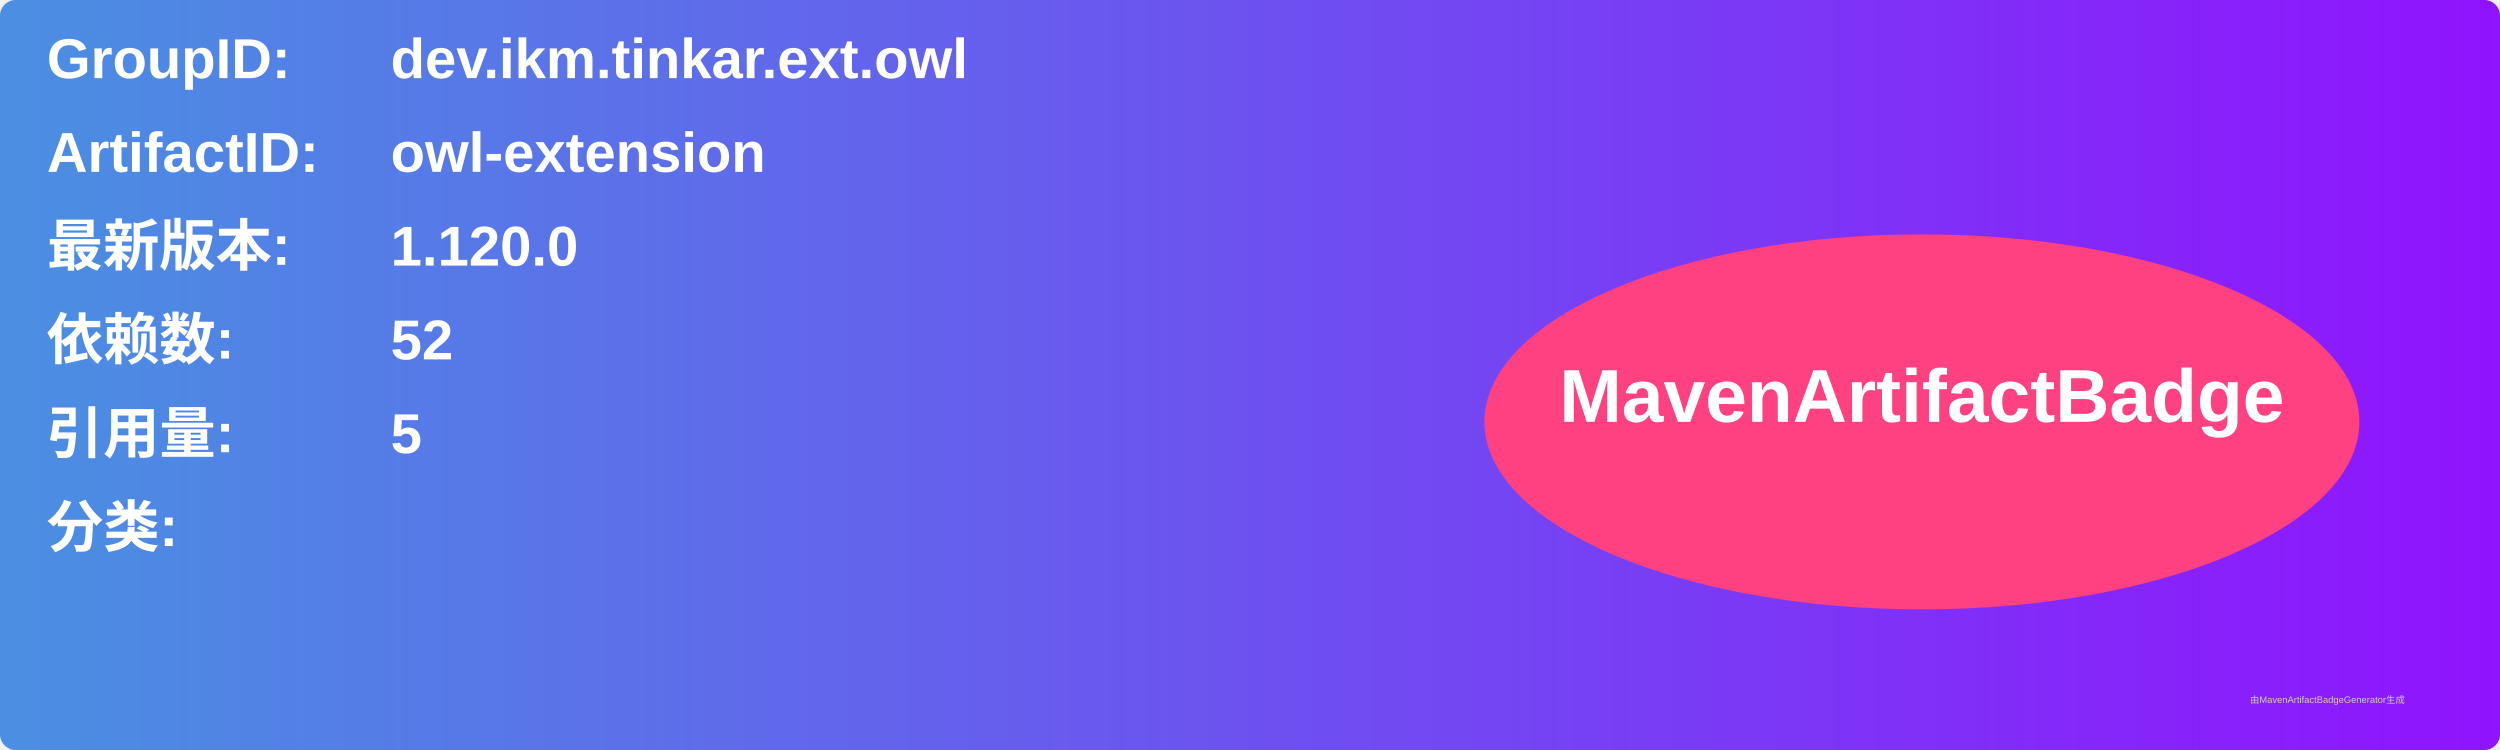
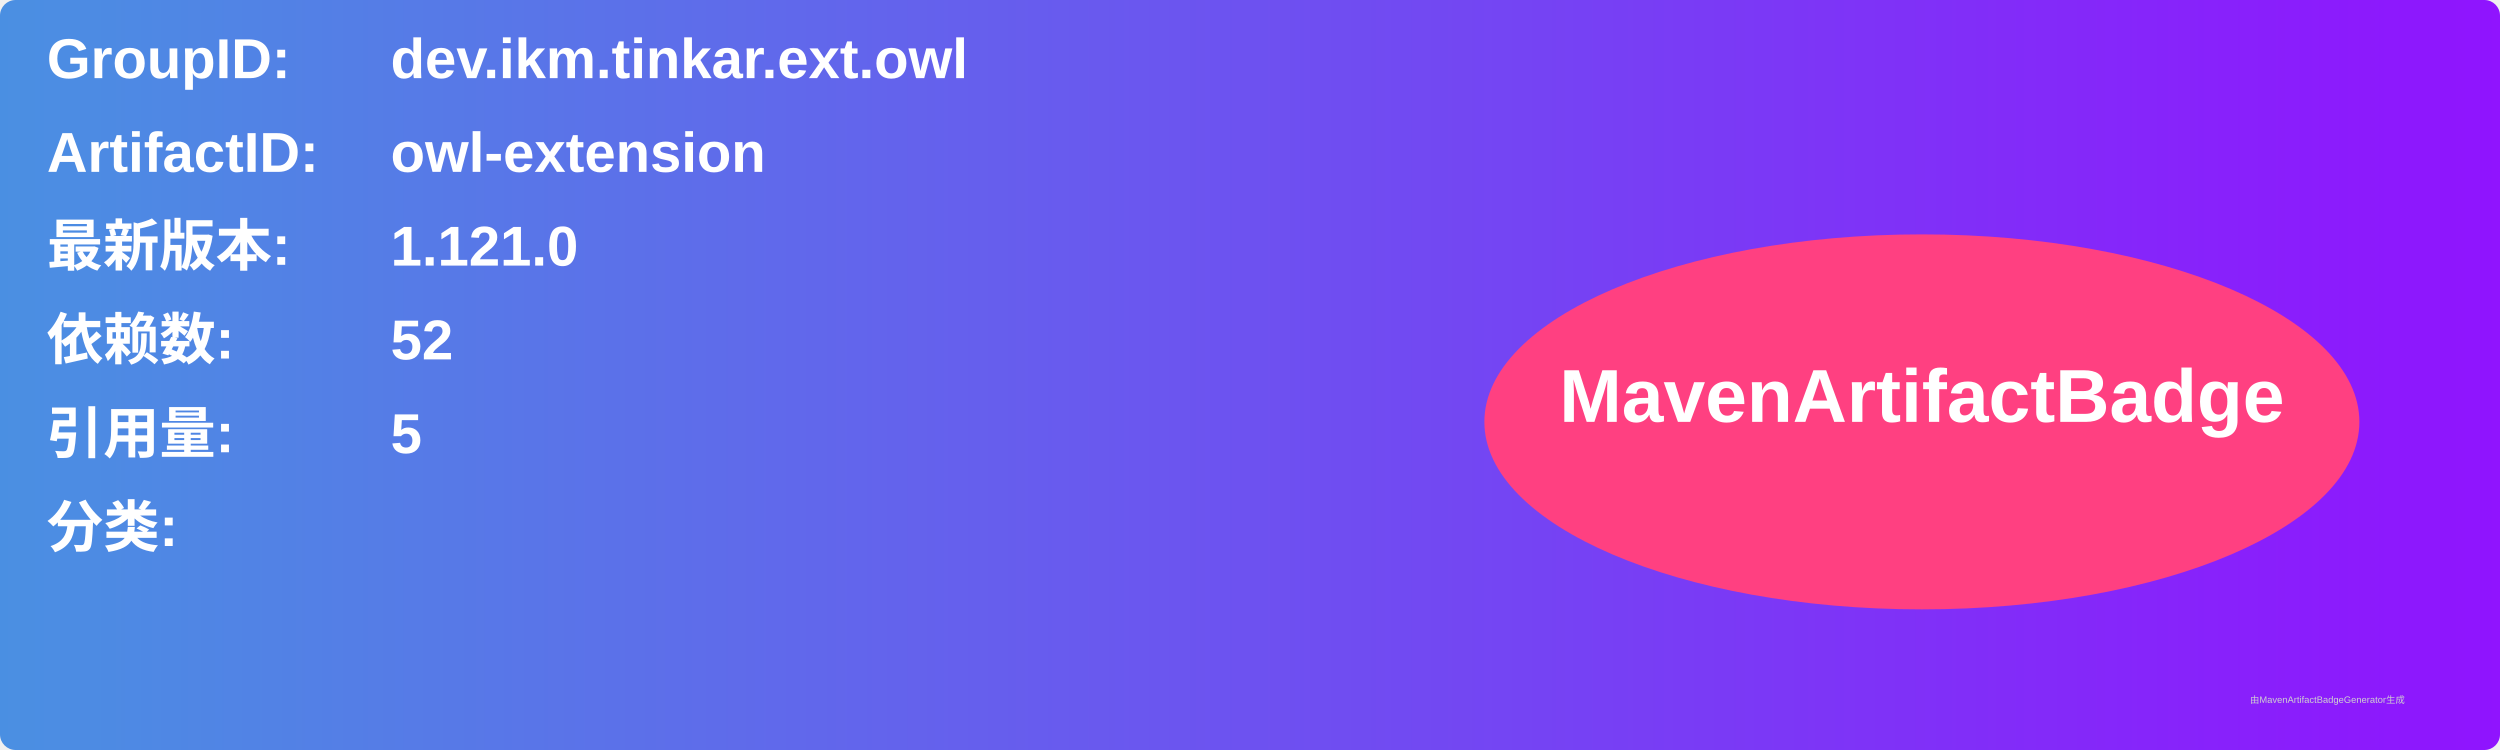
<svg xmlns="http://www.w3.org/2000/svg" width="800" height="240" viewBox="0 0 800 240">
  <linearGradient id="grad" x1="0%" y1="0%" x2="100%" y2="0%">
    <stop offset="0%" stop-color="#4a90e2" />
    <stop offset="100%" stop-color="#9013fe" />
  </linearGradient>
  <rect width="100%" height="100%" rx="5" ry="5" fill="url(#grad)" />
  <g transform="translate(15, 15)">
    <text x="0" y="10" font-family="Arial" font-size="18" fill="white" font-weight="bold" width="260">GroupID:</text>
    <text x="110" y="10" font-family="Arial" font-size="18" fill="white" font-weight="bold" width="460">dev.ikm.tinkar.ext.owl</text>
    <text x="0" y="40" font-family="Arial" font-size="18" fill="white" font-weight="bold" width="260">ArtifactID:</text>
    <text x="110" y="40" font-family="Arial" font-size="18" fill="white" font-weight="bold" width="460">owl-extension</text>
    <text x="0" y="70" font-family="Arial" font-size="18" fill="white" font-weight="bold">最新版本:</text>
    <text x="110" y="70" font-family="Arial" font-size="18" fill="white" font-weight="bold">
-       <tspan font-weight="bold">1.120.0</tspan>
+       <tspan font-weight="bold">1.121.0</tspan>
    </text>
    <text x="0" y="100" font-family="Arial" font-size="18" fill="white" font-weight="bold">依赖数: </text>
    <text x="110" y="100" font-family="Arial" font-size="18" fill="white">
      <tspan font-weight="bold">52</tspan>
    </text>
    <text x="0" y="130" font-family="Arial" font-size="18" fill="white" font-weight="bold">引用量: </text>
    <text x="110" y="130" font-family="Arial" font-size="18" fill="white">
      <tspan font-weight="bold">5</tspan>
    </text>
    <text x="0" y="160" font-family="Arial" font-size="18" fill="white" font-weight="bold">分类:</text>
    <text x="10" y="190" font-family="Arial" font-size="10" fill="white">
      <tspan font-weight="bold" />
    </text>
    <ellipse cx="600" cy="120" rx="140" ry="60" fill="#ff4081" />
    <text x="600" y="120" text-anchor="middle" font-family="Arial" font-size="24" fill="white" font-weight="bold">MavenArtifactBadge</text>
  </g>
  <text x="720" y="225" font-family="Arial" font-size="3" fill="#d0d0d0">由MavenArtifactBadgeGenerator生成</text>
</svg>
